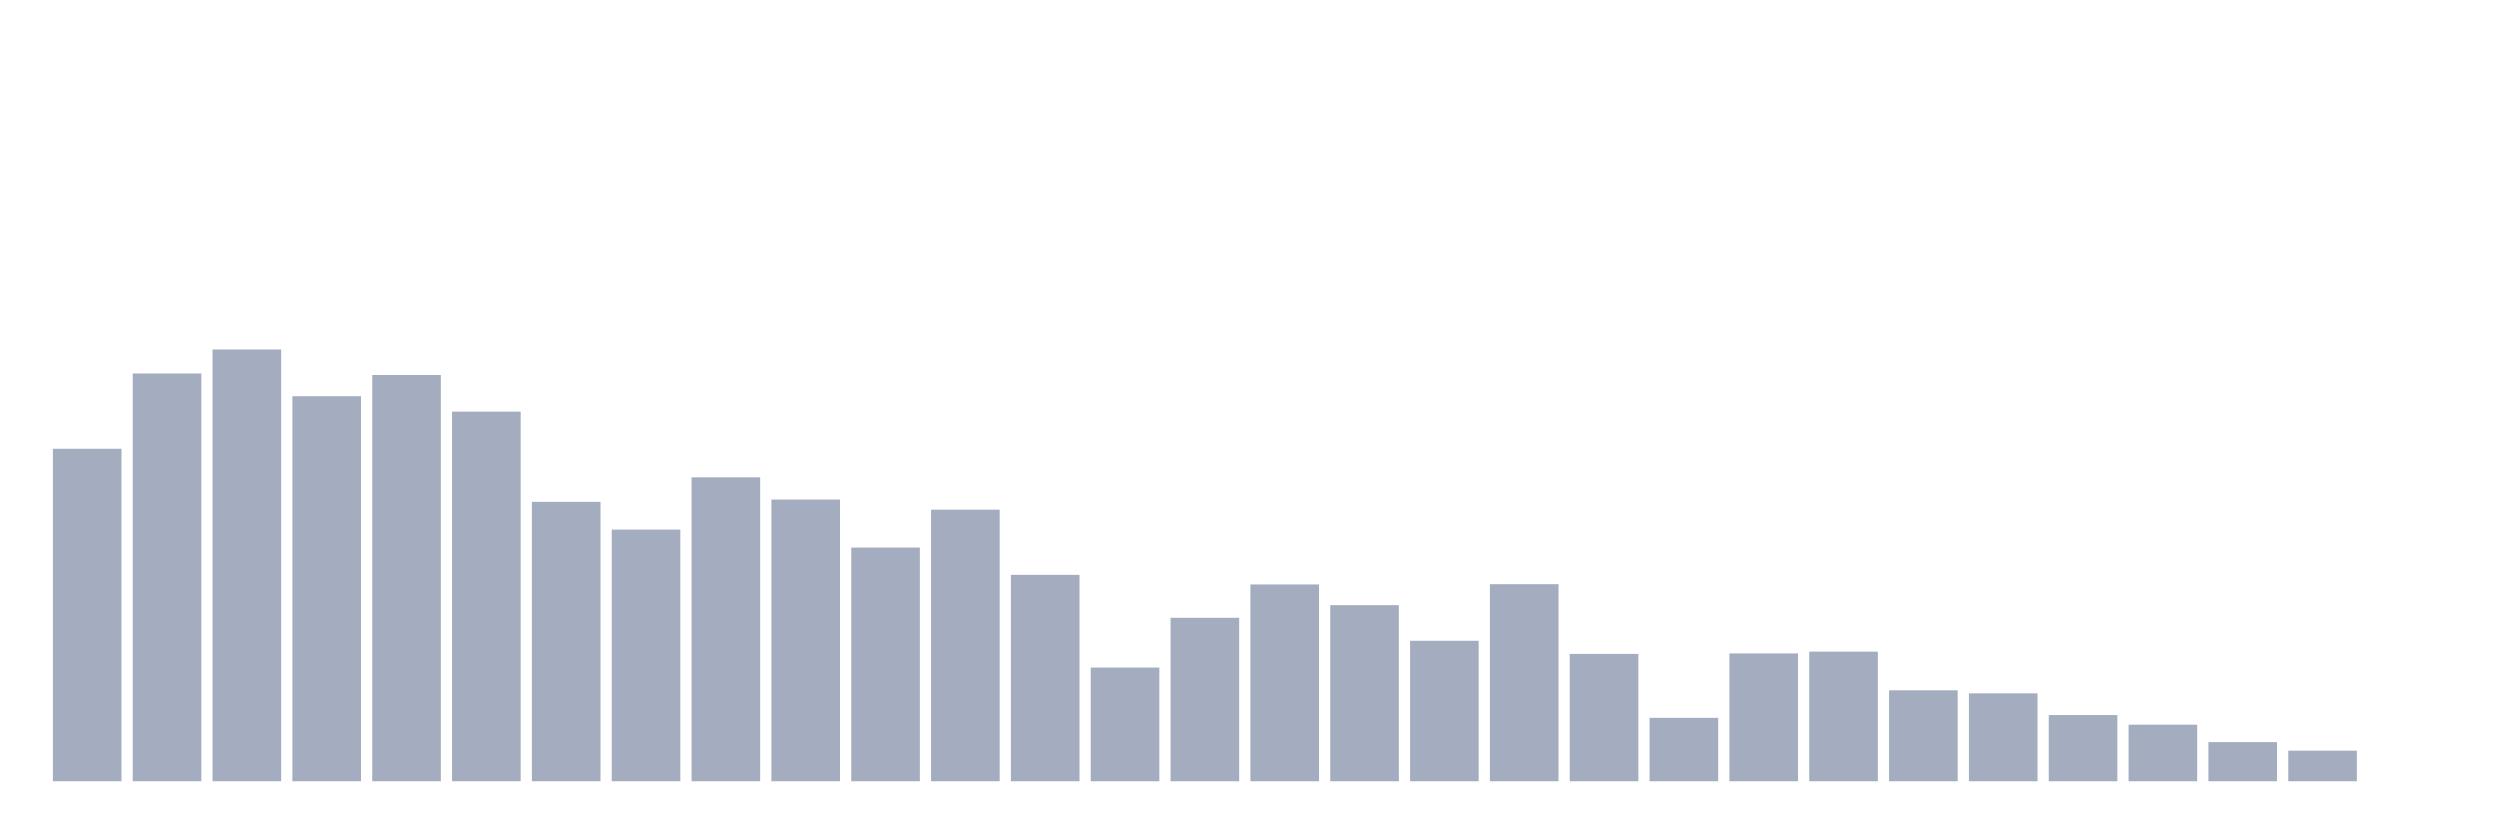
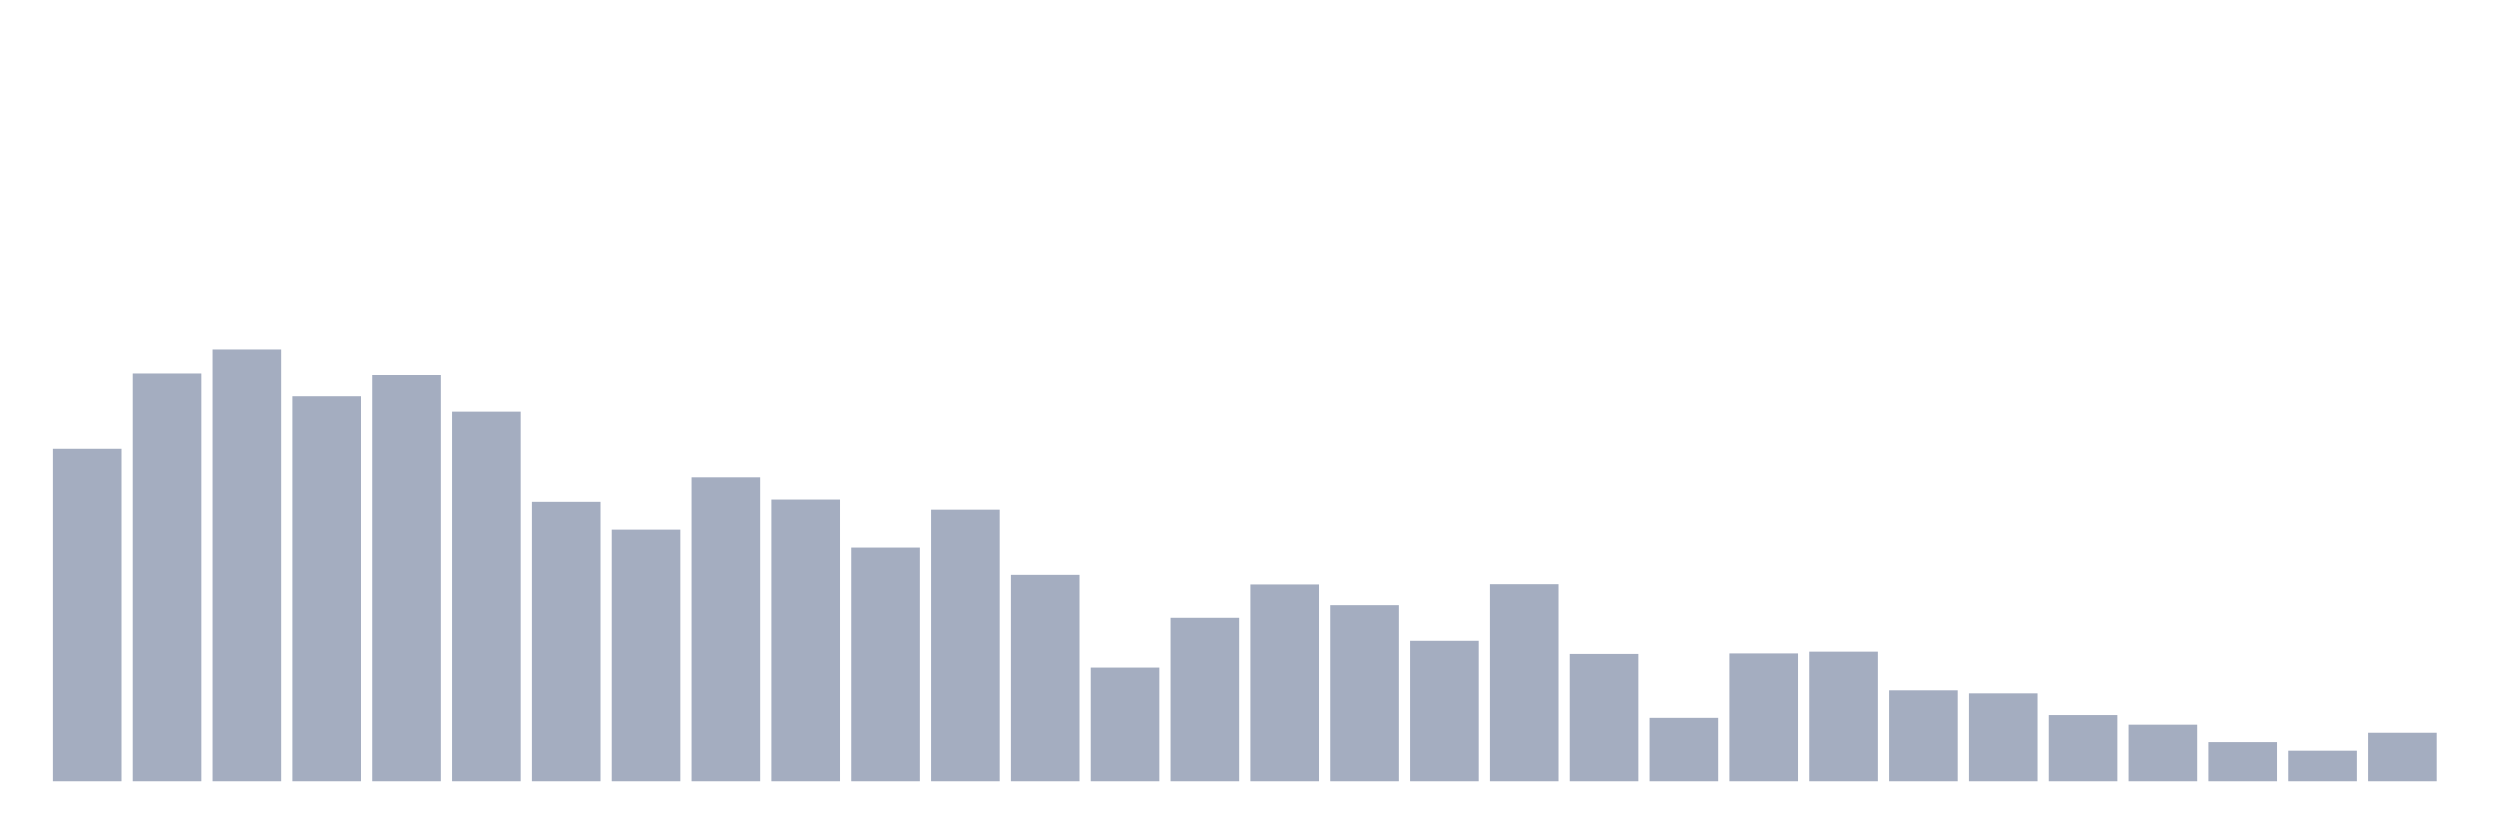
<svg xmlns="http://www.w3.org/2000/svg" viewBox="0 0 480 160">
  <g transform="translate(10,10)">
    <rect class="bar" x="0.153" width="13.175" y="76.163" height="63.837" fill="rgb(164,173,192)" />
    <rect class="bar" x="15.482" width="13.175" y="61.707" height="78.293" fill="rgb(164,173,192)" />
    <rect class="bar" x="30.81" width="13.175" y="57.099" height="82.901" fill="rgb(164,173,192)" />
    <rect class="bar" x="46.138" width="13.175" y="66.073" height="73.927" fill="rgb(164,173,192)" />
    <rect class="bar" x="61.466" width="13.175" y="61.999" height="78.001" fill="rgb(164,173,192)" />
    <rect class="bar" x="76.794" width="13.175" y="69.032" height="70.968" fill="rgb(164,173,192)" />
    <rect class="bar" x="92.123" width="13.175" y="86.35" height="53.65" fill="rgb(164,173,192)" />
    <rect class="bar" x="107.451" width="13.175" y="91.686" height="48.314" fill="rgb(164,173,192)" />
    <rect class="bar" x="122.779" width="13.175" y="81.644" height="58.356" fill="rgb(164,173,192)" />
    <rect class="bar" x="138.107" width="13.175" y="85.913" height="54.087" fill="rgb(164,173,192)" />
    <rect class="bar" x="153.436" width="13.175" y="95.13" height="44.87" fill="rgb(164,173,192)" />
    <rect class="bar" x="168.764" width="13.175" y="87.854" height="52.146" fill="rgb(164,173,192)" />
    <rect class="bar" x="184.092" width="13.175" y="100.369" height="39.631" fill="rgb(164,173,192)" />
    <rect class="bar" x="199.42" width="13.175" y="118.171" height="21.829" fill="rgb(164,173,192)" />
    <rect class="bar" x="214.748" width="13.175" y="108.615" height="31.385" fill="rgb(164,173,192)" />
    <rect class="bar" x="230.077" width="13.175" y="102.212" height="37.788" fill="rgb(164,173,192)" />
    <rect class="bar" x="245.405" width="13.175" y="106.19" height="33.81" fill="rgb(164,173,192)" />
    <rect class="bar" x="260.733" width="13.175" y="113.029" height="26.971" fill="rgb(164,173,192)" />
    <rect class="bar" x="276.061" width="13.175" y="102.163" height="37.837" fill="rgb(164,173,192)" />
    <rect class="bar" x="291.39" width="13.175" y="115.552" height="24.448" fill="rgb(164,173,192)" />
    <rect class="bar" x="306.718" width="13.175" y="127.824" height="12.176" fill="rgb(164,173,192)" />
    <rect class="bar" x="322.046" width="13.175" y="115.455" height="24.545" fill="rgb(164,173,192)" />
    <rect class="bar" x="337.374" width="13.175" y="115.115" height="24.885" fill="rgb(164,173,192)" />
    <rect class="bar" x="352.702" width="13.175" y="122.537" height="17.463" fill="rgb(164,173,192)" />
    <rect class="bar" x="368.031" width="13.175" y="123.119" height="16.881" fill="rgb(164,173,192)" />
    <rect class="bar" x="383.359" width="13.175" y="127.291" height="12.709" fill="rgb(164,173,192)" />
    <rect class="bar" x="398.687" width="13.175" y="129.134" height="10.866" fill="rgb(164,173,192)" />
    <rect class="bar" x="414.015" width="13.175" y="132.481" height="7.519" fill="rgb(164,173,192)" />
    <rect class="bar" x="429.344" width="13.175" y="134.13" height="5.87" fill="rgb(164,173,192)" />
-     <rect class="bar" x="444.672" width="13.175" y="140" height="0" fill="rgb(164,173,192)" />
+     <rect class="bar" x="444.672" width="13.175" y="130.686" height="9.314" fill="rgb(164,173,192)" />
  </g>
</svg>
